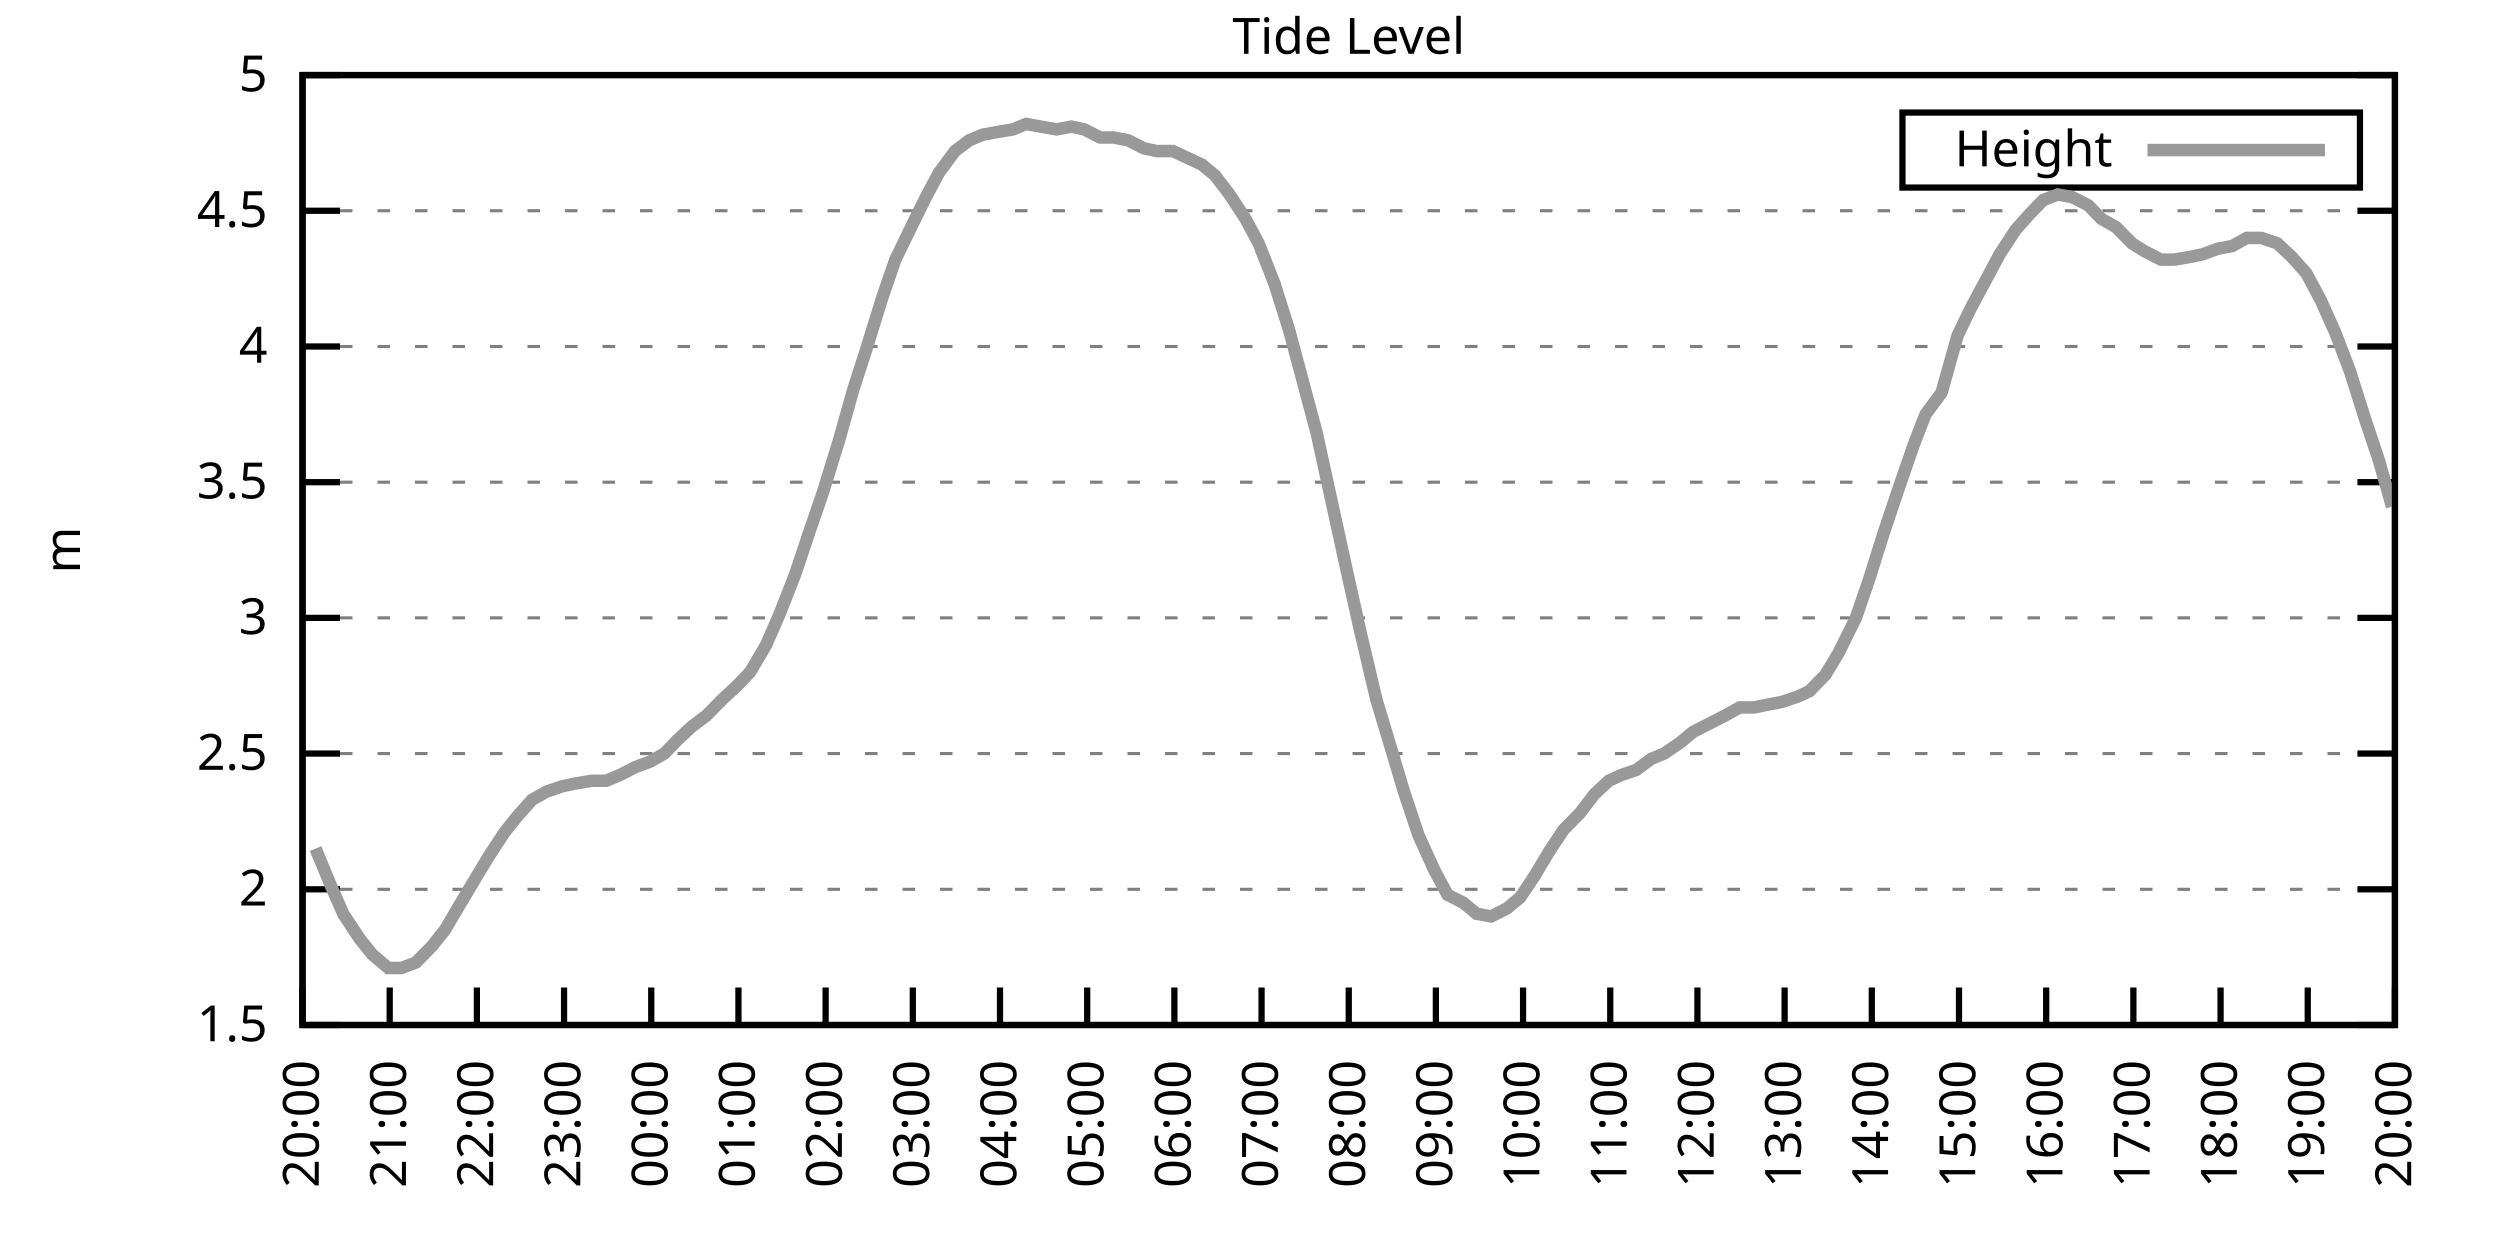
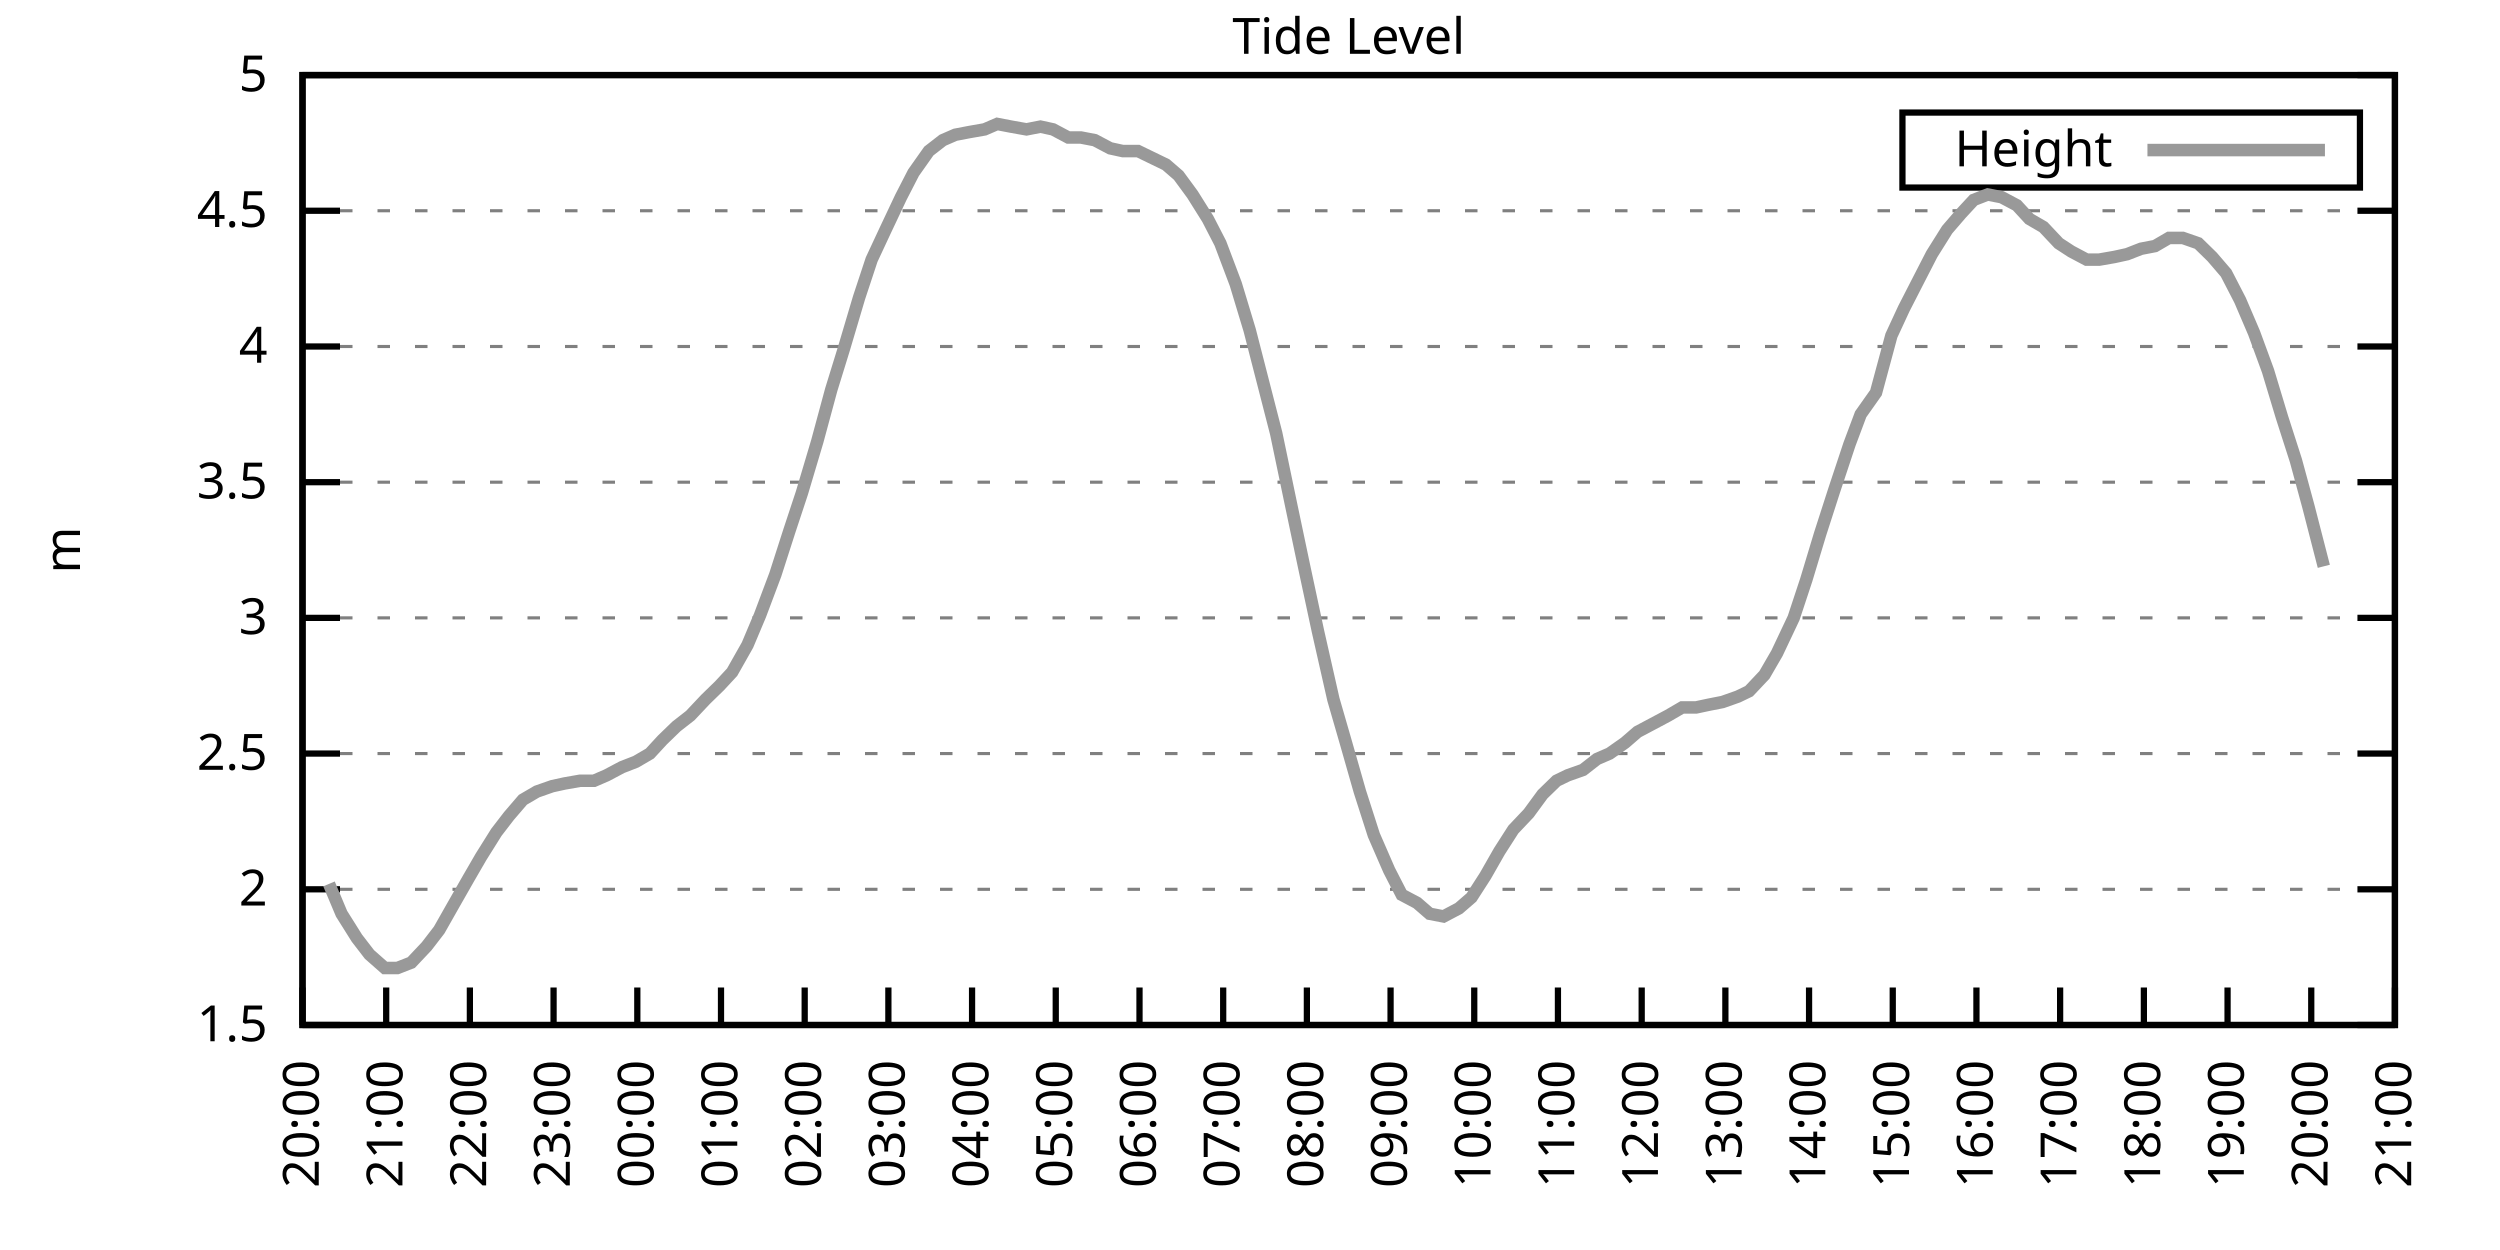
<svg xmlns="http://www.w3.org/2000/svg" xmlns:xlink="http://www.w3.org/1999/xlink" width="400" height="200" viewBox="0 0 400 200">
  <g id="gnuplot_canvas">
    <rect x="0" y="0" width="400" height="200" fill="none" />
    <defs>
      <circle id="gpDot" r="0.5" stroke-width="0.5" stroke="currentColor" />
      <path id="gpPt0" stroke-width="0.333" stroke="currentColor" d="M-1,0 h2 M0,-1 v2" />
      <path id="gpPt1" stroke-width="0.333" stroke="currentColor" d="M-1,-1 L1,1 M1,-1 L-1,1" />
      <path id="gpPt2" stroke-width="0.333" stroke="currentColor" d="M-1,0 L1,0 M0,-1 L0,1 M-1,-1 L1,1 M-1,1 L1,-1" />
      <rect id="gpPt3" stroke-width="0.333" stroke="currentColor" x="-1" y="-1" width="2" height="2" />
      <rect id="gpPt4" stroke-width="0.333" stroke="currentColor" fill="currentColor" x="-1" y="-1" width="2" height="2" />
      <circle id="gpPt5" stroke-width="0.333" stroke="currentColor" cx="0" cy="0" r="1" />
      <use xlink:href="#gpPt5" id="gpPt6" fill="currentColor" stroke="none" />
      <path id="gpPt7" stroke-width="0.333" stroke="currentColor" d="M0,-1.33 L-1.33,0.67 L1.33,0.67 z" />
      <use xlink:href="#gpPt7" id="gpPt8" fill="currentColor" stroke="none" />
      <use xlink:href="#gpPt7" id="gpPt9" stroke="currentColor" transform="rotate(180)" />
      <use xlink:href="#gpPt9" id="gpPt10" fill="currentColor" stroke="none" />
      <use xlink:href="#gpPt3" id="gpPt11" stroke="currentColor" transform="rotate(45)" />
      <use xlink:href="#gpPt11" id="gpPt12" fill="currentColor" stroke="none" />
      <path id="gpPt13" stroke-width="0.333" stroke="currentColor" d="M0,1.330 L1.265,0.411 L0.782,-1.067 L-0.782,-1.076 L-1.265,0.411 z" />
      <use xlink:href="#gpPt13" id="gpPt14" fill="currentColor" stroke="none" />
      <filter id="textbox" filterUnits="objectBoundingBox" x="0" y="0" height="1" width="1">
        <feFlood flood-color="white" flood-opacity="1" result="bgnd" />
        <feComposite in="SourceGraphic" in2="bgnd" operator="atop" />
      </filter>
      <filter id="greybox" filterUnits="objectBoundingBox" x="0" y="0" height="1" width="1">
        <feFlood flood-color="lightgrey" flood-opacity="1" result="grey" />
        <feComposite in="SourceGraphic" in2="grey" operator="atop" />
      </filter>
    </defs>
    <g fill="none" color="white" stroke="currentColor" stroke-width="1.00" stroke-linecap="butt" stroke-linejoin="miter">
</g>
    <g fill="none" color="black" stroke="currentColor" stroke-width="1.00" stroke-linecap="butt" stroke-linejoin="miter">
      <g stroke="none" shape-rendering="crispEdges">
        <polygon fill="rgb(255, 255, 255)" points="48.40,164.00 383.18,164.00 383.18,12.02 48.40,12.02 " />
      </g>
    </g>
    <g fill="none" color="black" stroke="currentColor" stroke-width="1.00" stroke-linecap="butt" stroke-linejoin="miter">
</g>
    <g fill="none" color="black" stroke="black" stroke-width="0.50" stroke-linecap="butt" stroke-linejoin="miter">
</g>
    <g fill="none" color="gray" stroke="currentColor" stroke-width="0.50" stroke-linecap="butt" stroke-linejoin="miter">
      <path stroke="gray" stroke-dasharray="2,4" class="gridline" d="M48.40,164.00 L383.19,164.00  " />
    </g>
    <g fill="none" color="gray" stroke="gray" stroke-width="1.00" stroke-linecap="butt" stroke-linejoin="miter">
</g>
    <g fill="none" color="black" stroke="currentColor" stroke-width="1.00" stroke-linecap="butt" stroke-linejoin="miter">
      <path stroke="black" d="M48.40,164.00 L54.40,164.00 M383.19,164.00 L377.19,164.00  " />
      <g transform="translate(42.80,166.60)" stroke="none" fill="black" font-family="Sans" font-size="8.00" text-anchor="end">
        <text>
          <tspan font-family="Sans"> 1.5</tspan>
        </text>
      </g>
    </g>
    <g fill="none" color="black" stroke="currentColor" stroke-width="1.00" stroke-linecap="butt" stroke-linejoin="miter">
</g>
    <g fill="none" color="black" stroke="black" stroke-width="0.50" stroke-linecap="butt" stroke-linejoin="miter">
</g>
    <g fill="none" color="gray" stroke="currentColor" stroke-width="0.50" stroke-linecap="butt" stroke-linejoin="miter">
      <path stroke="gray" stroke-dasharray="2,4" class="gridline" d="M48.40,142.29 L383.19,142.29  " />
    </g>
    <g fill="none" color="gray" stroke="gray" stroke-width="1.00" stroke-linecap="butt" stroke-linejoin="miter">
</g>
    <g fill="none" color="black" stroke="currentColor" stroke-width="1.00" stroke-linecap="butt" stroke-linejoin="miter">
      <path stroke="black" d="M48.40,142.29 L54.40,142.29 M383.19,142.29 L377.19,142.29  " />
      <g transform="translate(42.80,144.89)" stroke="none" fill="black" font-family="Sans" font-size="8.00" text-anchor="end">
        <text>
          <tspan font-family="Sans"> 2</tspan>
        </text>
      </g>
    </g>
    <g fill="none" color="black" stroke="currentColor" stroke-width="1.00" stroke-linecap="butt" stroke-linejoin="miter">
</g>
    <g fill="none" color="black" stroke="black" stroke-width="0.50" stroke-linecap="butt" stroke-linejoin="miter">
</g>
    <g fill="none" color="gray" stroke="currentColor" stroke-width="0.50" stroke-linecap="butt" stroke-linejoin="miter">
      <path stroke="gray" stroke-dasharray="2,4" class="gridline" d="M48.40,120.57 L383.19,120.57  " />
    </g>
    <g fill="none" color="gray" stroke="gray" stroke-width="1.00" stroke-linecap="butt" stroke-linejoin="miter">
</g>
    <g fill="none" color="black" stroke="currentColor" stroke-width="1.00" stroke-linecap="butt" stroke-linejoin="miter">
      <path stroke="black" d="M48.40,120.57 L54.40,120.57 M383.19,120.57 L377.19,120.57  " />
      <g transform="translate(42.80,123.17)" stroke="none" fill="black" font-family="Sans" font-size="8.00" text-anchor="end">
        <text>
          <tspan font-family="Sans"> 2.5</tspan>
        </text>
      </g>
    </g>
    <g fill="none" color="black" stroke="currentColor" stroke-width="1.00" stroke-linecap="butt" stroke-linejoin="miter">
</g>
    <g fill="none" color="black" stroke="black" stroke-width="0.50" stroke-linecap="butt" stroke-linejoin="miter">
</g>
    <g fill="none" color="gray" stroke="currentColor" stroke-width="0.50" stroke-linecap="butt" stroke-linejoin="miter">
      <path stroke="gray" stroke-dasharray="2,4" class="gridline" d="M48.40,98.86 L383.19,98.86  " />
    </g>
    <g fill="none" color="gray" stroke="gray" stroke-width="1.00" stroke-linecap="butt" stroke-linejoin="miter">
</g>
    <g fill="none" color="black" stroke="currentColor" stroke-width="1.00" stroke-linecap="butt" stroke-linejoin="miter">
      <path stroke="black" d="M48.40,98.86 L54.40,98.86 M383.19,98.86 L377.19,98.86  " />
      <g transform="translate(42.80,101.46)" stroke="none" fill="black" font-family="Sans" font-size="8.00" text-anchor="end">
        <text>
          <tspan font-family="Sans"> 3</tspan>
        </text>
      </g>
    </g>
    <g fill="none" color="black" stroke="currentColor" stroke-width="1.00" stroke-linecap="butt" stroke-linejoin="miter">
</g>
    <g fill="none" color="black" stroke="black" stroke-width="0.50" stroke-linecap="butt" stroke-linejoin="miter">
</g>
    <g fill="none" color="gray" stroke="currentColor" stroke-width="0.50" stroke-linecap="butt" stroke-linejoin="miter">
      <path stroke="gray" stroke-dasharray="2,4" class="gridline" d="M48.40,77.15 L383.19,77.15  " />
    </g>
    <g fill="none" color="gray" stroke="gray" stroke-width="1.00" stroke-linecap="butt" stroke-linejoin="miter">
</g>
    <g fill="none" color="black" stroke="currentColor" stroke-width="1.00" stroke-linecap="butt" stroke-linejoin="miter">
      <path stroke="black" d="M48.40,77.15 L54.40,77.15 M383.19,77.15 L377.19,77.15  " />
      <g transform="translate(42.80,79.75)" stroke="none" fill="black" font-family="Sans" font-size="8.00" text-anchor="end">
        <text>
          <tspan font-family="Sans"> 3.5</tspan>
        </text>
      </g>
    </g>
    <g fill="none" color="black" stroke="currentColor" stroke-width="1.00" stroke-linecap="butt" stroke-linejoin="miter">
</g>
    <g fill="none" color="black" stroke="black" stroke-width="0.50" stroke-linecap="butt" stroke-linejoin="miter">
</g>
    <g fill="none" color="gray" stroke="currentColor" stroke-width="0.50" stroke-linecap="butt" stroke-linejoin="miter">
      <path stroke="gray" stroke-dasharray="2,4" class="gridline" d="M48.40,55.44 L383.19,55.44  " />
    </g>
    <g fill="none" color="gray" stroke="gray" stroke-width="1.00" stroke-linecap="butt" stroke-linejoin="miter">
</g>
    <g fill="none" color="black" stroke="currentColor" stroke-width="1.00" stroke-linecap="butt" stroke-linejoin="miter">
      <path stroke="black" d="M48.40,55.44 L54.40,55.44 M383.19,55.44 L377.19,55.44  " />
      <g transform="translate(42.80,58.04)" stroke="none" fill="black" font-family="Sans" font-size="8.00" text-anchor="end">
        <text>
          <tspan font-family="Sans"> 4</tspan>
        </text>
      </g>
    </g>
    <g fill="none" color="black" stroke="currentColor" stroke-width="1.00" stroke-linecap="butt" stroke-linejoin="miter">
</g>
    <g fill="none" color="black" stroke="black" stroke-width="0.50" stroke-linecap="butt" stroke-linejoin="miter">
</g>
    <g fill="none" color="gray" stroke="currentColor" stroke-width="0.50" stroke-linecap="butt" stroke-linejoin="miter">
      <path stroke="gray" stroke-dasharray="2,4" class="gridline" d="M48.40,33.72 L383.19,33.72  " />
    </g>
    <g fill="none" color="gray" stroke="gray" stroke-width="1.00" stroke-linecap="butt" stroke-linejoin="miter">
</g>
    <g fill="none" color="black" stroke="currentColor" stroke-width="1.00" stroke-linecap="butt" stroke-linejoin="miter">
      <path stroke="black" d="M48.40,33.72 L54.40,33.72 M383.19,33.72 L377.19,33.72  " />
      <g transform="translate(42.80,36.32)" stroke="none" fill="black" font-family="Sans" font-size="8.00" text-anchor="end">
        <text>
          <tspan font-family="Sans"> 4.5</tspan>
        </text>
      </g>
    </g>
    <g fill="none" color="black" stroke="currentColor" stroke-width="1.00" stroke-linecap="butt" stroke-linejoin="miter">
</g>
    <g fill="none" color="black" stroke="black" stroke-width="0.50" stroke-linecap="butt" stroke-linejoin="miter">
</g>
    <g fill="none" color="gray" stroke="currentColor" stroke-width="0.50" stroke-linecap="butt" stroke-linejoin="miter">
      <path stroke="gray" stroke-dasharray="2,4" class="gridline" d="M48.40,12.01 L383.19,12.01  " />
    </g>
    <g fill="none" color="gray" stroke="gray" stroke-width="1.00" stroke-linecap="butt" stroke-linejoin="miter">
</g>
    <g fill="none" color="black" stroke="currentColor" stroke-width="1.00" stroke-linecap="butt" stroke-linejoin="miter">
      <path stroke="black" d="M48.40,12.01 L54.40,12.01 M383.19,12.01 L377.19,12.01  " />
      <g transform="translate(42.80,14.61)" stroke="none" fill="black" font-family="Sans" font-size="8.00" text-anchor="end">
        <text>
          <tspan font-family="Sans"> 5</tspan>
        </text>
      </g>
    </g>
    <g fill="none" color="black" stroke="currentColor" stroke-width="1.00" stroke-linecap="butt" stroke-linejoin="miter">
      <path stroke="black" d="M48.40,164.00 L48.40,158.00  " />
      <g transform="translate(51.00,169.60) rotate(270.00)" stroke="none" fill="black" font-family="Sans" font-size="8.00" text-anchor="end">
        <text>
          <tspan font-family="Sans">20:00</tspan>
        </text>
      </g>
    </g>
    <g fill="none" color="black" stroke="currentColor" stroke-width="1.00" stroke-linecap="butt" stroke-linejoin="miter">
-       <path stroke="black" d="M62.35,164.00 L62.35,158.00  " />
-       <g transform="translate(64.95,169.60) rotate(270.00)" stroke="none" fill="black" font-family="Sans" font-size="8.00" text-anchor="end">
+       <path stroke="black" d="M61.79,164.00 L61.79,158.00  " />
+       <g transform="translate(64.39,169.60) rotate(270.00)" stroke="none" fill="black" font-family="Sans" font-size="8.00" text-anchor="end">
        <text>
          <tspan font-family="Sans">21:00</tspan>
        </text>
      </g>
    </g>
    <g fill="none" color="black" stroke="currentColor" stroke-width="1.00" stroke-linecap="butt" stroke-linejoin="miter">
-       <path stroke="black" d="M76.30,164.00 L76.30,158.00  " />
-       <g transform="translate(78.90,169.60) rotate(270.00)" stroke="none" fill="black" font-family="Sans" font-size="8.00" text-anchor="end">
+       <path stroke="black" d="M75.18,164.00 L75.18,158.00  " />
+       <g transform="translate(77.78,169.60) rotate(270.00)" stroke="none" fill="black" font-family="Sans" font-size="8.00" text-anchor="end">
        <text>
          <tspan font-family="Sans">22:00</tspan>
        </text>
      </g>
    </g>
    <g fill="none" color="black" stroke="currentColor" stroke-width="1.00" stroke-linecap="butt" stroke-linejoin="miter">
-       <path stroke="black" d="M90.25,164.00 L90.25,158.00  " />
-       <g transform="translate(92.85,169.60) rotate(270.00)" stroke="none" fill="black" font-family="Sans" font-size="8.00" text-anchor="end">
+       <path stroke="black" d="M88.57,164.00 L88.57,158.00  " />
+       <g transform="translate(91.17,169.60) rotate(270.00)" stroke="none" fill="black" font-family="Sans" font-size="8.00" text-anchor="end">
        <text>
          <tspan font-family="Sans">23:00</tspan>
        </text>
      </g>
    </g>
    <g fill="none" color="black" stroke="currentColor" stroke-width="1.00" stroke-linecap="butt" stroke-linejoin="miter">
-       <path stroke="black" d="M104.20,164.00 L104.20,158.00  " />
-       <g transform="translate(106.80,169.60) rotate(270.00)" stroke="none" fill="black" font-family="Sans" font-size="8.00" text-anchor="end">
+       <path stroke="black" d="M101.97,164.00 L101.97,158.00  " />
+       <g transform="translate(104.57,169.60) rotate(270.00)" stroke="none" fill="black" font-family="Sans" font-size="8.00" text-anchor="end">
        <text>
          <tspan font-family="Sans">00:00</tspan>
        </text>
      </g>
    </g>
    <g fill="none" color="black" stroke="currentColor" stroke-width="1.00" stroke-linecap="butt" stroke-linejoin="miter">
-       <path stroke="black" d="M118.15,164.00 L118.15,158.00  " />
-       <g transform="translate(120.75,169.60) rotate(270.00)" stroke="none" fill="black" font-family="Sans" font-size="8.00" text-anchor="end">
+       <path stroke="black" d="M115.36,164.00 L115.36,158.00  " />
+       <g transform="translate(117.96,169.60) rotate(270.00)" stroke="none" fill="black" font-family="Sans" font-size="8.00" text-anchor="end">
        <text>
          <tspan font-family="Sans">01:00</tspan>
        </text>
      </g>
    </g>
    <g fill="none" color="black" stroke="currentColor" stroke-width="1.00" stroke-linecap="butt" stroke-linejoin="miter">
-       <path stroke="black" d="M132.10,164.00 L132.10,158.00  " />
-       <g transform="translate(134.70,169.60) rotate(270.00)" stroke="none" fill="black" font-family="Sans" font-size="8.00" text-anchor="end">
+       <path stroke="black" d="M128.75,164.00 L128.75,158.00  " />
+       <g transform="translate(131.35,169.60) rotate(270.00)" stroke="none" fill="black" font-family="Sans" font-size="8.00" text-anchor="end">
        <text>
          <tspan font-family="Sans">02:00</tspan>
        </text>
      </g>
    </g>
    <g fill="none" color="black" stroke="currentColor" stroke-width="1.00" stroke-linecap="butt" stroke-linejoin="miter">
-       <path stroke="black" d="M146.05,164.00 L146.05,158.00  " />
-       <g transform="translate(148.65,169.60) rotate(270.00)" stroke="none" fill="black" font-family="Sans" font-size="8.00" text-anchor="end">
+       <path stroke="black" d="M142.14,164.00 L142.14,158.00  " />
+       <g transform="translate(144.74,169.60) rotate(270.00)" stroke="none" fill="black" font-family="Sans" font-size="8.00" text-anchor="end">
        <text>
          <tspan font-family="Sans">03:00</tspan>
        </text>
      </g>
    </g>
    <g fill="none" color="black" stroke="currentColor" stroke-width="1.00" stroke-linecap="butt" stroke-linejoin="miter">
-       <path stroke="black" d="M160.00,164.00 L160.00,158.00  " />
-       <g transform="translate(162.60,169.60) rotate(270.00)" stroke="none" fill="black" font-family="Sans" font-size="8.00" text-anchor="end">
+       <path stroke="black" d="M155.53,164.00 L155.53,158.00  " />
+       <g transform="translate(158.13,169.60) rotate(270.00)" stroke="none" fill="black" font-family="Sans" font-size="8.00" text-anchor="end">
        <text>
          <tspan font-family="Sans">04:00</tspan>
        </text>
      </g>
    </g>
    <g fill="none" color="black" stroke="currentColor" stroke-width="1.00" stroke-linecap="butt" stroke-linejoin="miter">
-       <path stroke="black" d="M173.95,164.00 L173.95,158.00  " />
-       <g transform="translate(176.55,169.60) rotate(270.00)" stroke="none" fill="black" font-family="Sans" font-size="8.00" text-anchor="end">
+       <path stroke="black" d="M168.92,164.00 L168.92,158.00  " />
+       <g transform="translate(171.52,169.60) rotate(270.00)" stroke="none" fill="black" font-family="Sans" font-size="8.00" text-anchor="end">
        <text>
          <tspan font-family="Sans">05:00</tspan>
        </text>
      </g>
    </g>
    <g fill="none" color="black" stroke="currentColor" stroke-width="1.00" stroke-linecap="butt" stroke-linejoin="miter">
-       <path stroke="black" d="M187.90,164.00 L187.90,158.00  " />
-       <g transform="translate(190.50,169.60) rotate(270.00)" stroke="none" fill="black" font-family="Sans" font-size="8.00" text-anchor="end">
+       <path stroke="black" d="M182.32,164.00 L182.32,158.00  " />
+       <g transform="translate(184.92,169.60) rotate(270.00)" stroke="none" fill="black" font-family="Sans" font-size="8.00" text-anchor="end">
        <text>
          <tspan font-family="Sans">06:00</tspan>
        </text>
      </g>
    </g>
    <g fill="none" color="black" stroke="currentColor" stroke-width="1.00" stroke-linecap="butt" stroke-linejoin="miter">
-       <path stroke="black" d="M201.85,164.00 L201.85,158.00  " />
-       <g transform="translate(204.45,169.60) rotate(270.00)" stroke="none" fill="black" font-family="Sans" font-size="8.00" text-anchor="end">
+       <path stroke="black" d="M195.71,164.00 L195.71,158.00  " />
+       <g transform="translate(198.31,169.60) rotate(270.00)" stroke="none" fill="black" font-family="Sans" font-size="8.00" text-anchor="end">
        <text>
          <tspan font-family="Sans">07:00</tspan>
        </text>
      </g>
    </g>
    <g fill="none" color="black" stroke="currentColor" stroke-width="1.00" stroke-linecap="butt" stroke-linejoin="miter">
-       <path stroke="black" d="M215.80,164.00 L215.80,158.00  " />
-       <g transform="translate(218.40,169.60) rotate(270.00)" stroke="none" fill="black" font-family="Sans" font-size="8.00" text-anchor="end">
+       <path stroke="black" d="M209.10,164.00 L209.10,158.00  " />
+       <g transform="translate(211.70,169.60) rotate(270.00)" stroke="none" fill="black" font-family="Sans" font-size="8.00" text-anchor="end">
        <text>
          <tspan font-family="Sans">08:00</tspan>
        </text>
      </g>
    </g>
    <g fill="none" color="black" stroke="currentColor" stroke-width="1.00" stroke-linecap="butt" stroke-linejoin="miter">
-       <path stroke="black" d="M229.74,164.00 L229.74,158.00  " />
-       <g transform="translate(232.34,169.60) rotate(270.00)" stroke="none" fill="black" font-family="Sans" font-size="8.00" text-anchor="end">
+       <path stroke="black" d="M222.49,164.00 L222.49,158.00  " />
+       <g transform="translate(225.09,169.60) rotate(270.00)" stroke="none" fill="black" font-family="Sans" font-size="8.00" text-anchor="end">
        <text>
          <tspan font-family="Sans">09:00</tspan>
        </text>
      </g>
    </g>
    <g fill="none" color="black" stroke="currentColor" stroke-width="1.00" stroke-linecap="butt" stroke-linejoin="miter">
-       <path stroke="black" d="M243.69,164.00 L243.69,158.00  " />
-       <g transform="translate(246.29,169.60) rotate(270.00)" stroke="none" fill="black" font-family="Sans" font-size="8.00" text-anchor="end">
+       <path stroke="black" d="M235.88,164.00 L235.88,158.00  " />
+       <g transform="translate(238.48,169.60) rotate(270.00)" stroke="none" fill="black" font-family="Sans" font-size="8.00" text-anchor="end">
        <text>
          <tspan font-family="Sans">10:00</tspan>
        </text>
      </g>
    </g>
    <g fill="none" color="black" stroke="currentColor" stroke-width="1.00" stroke-linecap="butt" stroke-linejoin="miter">
-       <path stroke="black" d="M257.64,164.00 L257.64,158.00  " />
-       <g transform="translate(260.24,169.60) rotate(270.00)" stroke="none" fill="black" font-family="Sans" font-size="8.00" text-anchor="end">
+       <path stroke="black" d="M249.27,164.00 L249.27,158.00  " />
+       <g transform="translate(251.87,169.60) rotate(270.00)" stroke="none" fill="black" font-family="Sans" font-size="8.00" text-anchor="end">
        <text>
          <tspan font-family="Sans">11:00</tspan>
        </text>
      </g>
    </g>
    <g fill="none" color="black" stroke="currentColor" stroke-width="1.00" stroke-linecap="butt" stroke-linejoin="miter">
-       <path stroke="black" d="M271.59,164.00 L271.59,158.00  " />
-       <g transform="translate(274.19,169.60) rotate(270.00)" stroke="none" fill="black" font-family="Sans" font-size="8.00" text-anchor="end">
+       <path stroke="black" d="M262.67,164.00 L262.67,158.00  " />
+       <g transform="translate(265.27,169.60) rotate(270.00)" stroke="none" fill="black" font-family="Sans" font-size="8.00" text-anchor="end">
        <text>
          <tspan font-family="Sans">12:00</tspan>
        </text>
      </g>
    </g>
    <g fill="none" color="black" stroke="currentColor" stroke-width="1.00" stroke-linecap="butt" stroke-linejoin="miter">
-       <path stroke="black" d="M285.54,164.00 L285.54,158.00  " />
-       <g transform="translate(288.14,169.60) rotate(270.00)" stroke="none" fill="black" font-family="Sans" font-size="8.00" text-anchor="end">
+       <path stroke="black" d="M276.06,164.00 L276.06,158.00  " />
+       <g transform="translate(278.66,169.60) rotate(270.00)" stroke="none" fill="black" font-family="Sans" font-size="8.00" text-anchor="end">
        <text>
          <tspan font-family="Sans">13:00</tspan>
        </text>
      </g>
    </g>
    <g fill="none" color="black" stroke="currentColor" stroke-width="1.00" stroke-linecap="butt" stroke-linejoin="miter">
-       <path stroke="black" d="M299.49,164.00 L299.49,158.00  " />
-       <g transform="translate(302.09,169.60) rotate(270.00)" stroke="none" fill="black" font-family="Sans" font-size="8.00" text-anchor="end">
+       <path stroke="black" d="M289.45,164.00 L289.45,158.00  " />
+       <g transform="translate(292.05,169.60) rotate(270.00)" stroke="none" fill="black" font-family="Sans" font-size="8.00" text-anchor="end">
        <text>
          <tspan font-family="Sans">14:00</tspan>
        </text>
      </g>
    </g>
    <g fill="none" color="black" stroke="currentColor" stroke-width="1.00" stroke-linecap="butt" stroke-linejoin="miter">
-       <path stroke="black" d="M313.44,164.00 L313.44,158.00  " />
-       <g transform="translate(316.04,169.60) rotate(270.00)" stroke="none" fill="black" font-family="Sans" font-size="8.00" text-anchor="end">
+       <path stroke="black" d="M302.84,164.00 L302.84,158.00  " />
+       <g transform="translate(305.44,169.60) rotate(270.00)" stroke="none" fill="black" font-family="Sans" font-size="8.00" text-anchor="end">
        <text>
          <tspan font-family="Sans">15:00</tspan>
        </text>
      </g>
    </g>
    <g fill="none" color="black" stroke="currentColor" stroke-width="1.00" stroke-linecap="butt" stroke-linejoin="miter">
-       <path stroke="black" d="M327.39,164.00 L327.39,158.00  " />
-       <g transform="translate(329.99,169.60) rotate(270.00)" stroke="none" fill="black" font-family="Sans" font-size="8.00" text-anchor="end">
+       <path stroke="black" d="M316.23,164.00 L316.23,158.00  " />
+       <g transform="translate(318.83,169.60) rotate(270.00)" stroke="none" fill="black" font-family="Sans" font-size="8.00" text-anchor="end">
        <text>
          <tspan font-family="Sans">16:00</tspan>
        </text>
      </g>
    </g>
    <g fill="none" color="black" stroke="currentColor" stroke-width="1.00" stroke-linecap="butt" stroke-linejoin="miter">
-       <path stroke="black" d="M341.34,164.00 L341.34,158.00  " />
-       <g transform="translate(343.94,169.60) rotate(270.00)" stroke="none" fill="black" font-family="Sans" font-size="8.00" text-anchor="end">
+       <path stroke="black" d="M329.62,164.00 L329.62,158.00  " />
+       <g transform="translate(332.22,169.60) rotate(270.00)" stroke="none" fill="black" font-family="Sans" font-size="8.00" text-anchor="end">
        <text>
          <tspan font-family="Sans">17:00</tspan>
        </text>
      </g>
    </g>
    <g fill="none" color="black" stroke="currentColor" stroke-width="1.00" stroke-linecap="butt" stroke-linejoin="miter">
-       <path stroke="black" d="M355.29,164.00 L355.29,158.00  " />
-       <g transform="translate(357.89,169.60) rotate(270.00)" stroke="none" fill="black" font-family="Sans" font-size="8.00" text-anchor="end">
+       <path stroke="black" d="M343.02,164.00 L343.02,158.00  " />
+       <g transform="translate(345.62,169.60) rotate(270.00)" stroke="none" fill="black" font-family="Sans" font-size="8.00" text-anchor="end">
        <text>
          <tspan font-family="Sans">18:00</tspan>
        </text>
      </g>
    </g>
    <g fill="none" color="black" stroke="currentColor" stroke-width="1.00" stroke-linecap="butt" stroke-linejoin="miter">
-       <path stroke="black" d="M369.24,164.00 L369.24,158.00  " />
-       <g transform="translate(371.84,169.60) rotate(270.00)" stroke="none" fill="black" font-family="Sans" font-size="8.00" text-anchor="end">
+       <path stroke="black" d="M356.41,164.00 L356.41,158.00  " />
+       <g transform="translate(359.01,169.60) rotate(270.00)" stroke="none" fill="black" font-family="Sans" font-size="8.00" text-anchor="end">
        <text>
          <tspan font-family="Sans">19:00</tspan>
+         </text>
+       </g>
+     </g>
+     <g fill="none" color="black" stroke="currentColor" stroke-width="1.00" stroke-linecap="butt" stroke-linejoin="miter">
+       <path stroke="black" d="M369.80,164.00 L369.80,158.00  " />
+       <g transform="translate(372.40,169.60) rotate(270.00)" stroke="none" fill="black" font-family="Sans" font-size="8.00" text-anchor="end">
+         <text>
+           <tspan font-family="Sans">20:00</tspan>
        </text>
      </g>
    </g>
    <g fill="none" color="black" stroke="currentColor" stroke-width="1.00" stroke-linecap="butt" stroke-linejoin="miter">
      <path stroke="black" d="M383.19,164.00 L383.19,158.00  " />
      <g transform="translate(385.79,169.60) rotate(270.00)" stroke="none" fill="black" font-family="Sans" font-size="8.00" text-anchor="end">
        <text>
-           <tspan font-family="Sans">20:00</tspan>
+           <tspan font-family="Sans">21:00</tspan>
        </text>
      </g>
    </g>
    <g fill="none" color="black" stroke="currentColor" stroke-width="1.00" stroke-linecap="butt" stroke-linejoin="miter">
</g>
    <g fill="none" color="black" stroke="currentColor" stroke-width="1.00" stroke-linecap="butt" stroke-linejoin="miter">
      <path stroke="black" d="M48.40,12.01 L48.40,164.00 L383.19,164.00 L383.19,12.01 L48.40,12.01 Z  " />
    </g>
    <g fill="none" color="black" stroke="currentColor" stroke-width="1.00" stroke-linecap="butt" stroke-linejoin="miter">
</g>
    <g fill="none" color="black" stroke="currentColor" stroke-width="1.00" stroke-linecap="butt" stroke-linejoin="miter">
      <path stroke="black" d="M304.39,30.01 L304.39,18.01 L377.59,18.01 L377.59,30.01 L304.39,30.01 Z  " />
    </g>
    <g id="Tide_level_plot_1">
      <g fill="none" color="white" stroke="black" stroke-width="2.00" stroke-linecap="butt" stroke-linejoin="miter">
</g>
      <g fill="none" color="black" stroke="currentColor" stroke-width="2.00" stroke-linecap="butt" stroke-linejoin="miter">
        <g transform="translate(337.99,26.61)" stroke="none" fill="black" font-family="Sans" font-size="8.00" text-anchor="end">
          <text>
            <tspan font-family="Sans">Height</tspan>
          </text>
        </g>
      </g>
      <g fill="none" color="black" stroke="currentColor" stroke-width="2.00" stroke-linecap="butt" stroke-linejoin="miter">
-         <path stroke="rgb(153, 153, 153)" d="M343.59,24.01 L371.99,24.01 M50.49,135.77 L52.82,141.42 L54.91,146.20 L57.47,150.10 L59.56,152.71 L62.12,154.88   L64.21,154.88 L66.53,154.01 L69.09,151.41 L71.18,148.80 L73.74,144.46 L76.07,140.55 L78.16,137.08 L80.72,133.17   L82.81,130.56 L85.13,127.96 L87.46,126.65 L90.02,125.79 L92.11,125.35 L94.67,124.92 L96.99,124.92 L99.08,124.05   L101.64,122.75 L103.97,121.88 L106.29,120.57 L108.38,118.40 L110.71,116.23 L113.03,114.49 L115.59,111.89 L117.92,109.72   L120.01,107.55 L122.57,103.20 L124.66,98.43 L127.22,91.91 L129.54,84.97 L131.63,78.89 L134.19,70.63 L136.51,62.38   L138.61,55.87 L141.16,47.62 L143.26,41.54 L145.58,36.76 L148.14,31.55 L150.23,27.64 L152.79,24.17 L155.11,22.43   L157.21,21.56 L159.53,21.13 L162.09,20.70 L164.18,19.83 L166.51,20.26 L169.06,20.70 L171.39,20.26 L173.48,20.70   L176.04,22.00 L178.13,22.00 L180.46,22.43 L183.01,23.73 L185.11,24.17 L187.66,24.17 L189.52,25.04 L192.31,26.34   L194.41,28.08 L196.73,31.12 L199.29,35.03 L201.38,38.93 L203.94,45.45 L206.26,52.83 L208.36,60.65 L210.68,69.33   L213.24,81.06 L215.33,90.61 L217.65,101.03 L220.21,111.89 L222.30,118.84 L224.63,126.65 L226.95,133.60 L229.51,139.25   L231.60,143.16 L234.16,144.46 L236.25,146.20 L238.58,146.63 L241.14,145.33 L243.23,143.59 L245.55,140.12 L247.88,136.21   L250.20,132.73 L252.76,130.13 L255.09,127.09 L257.41,124.92 L259.27,124.05 L261.83,123.18 L264.15,121.44 L266.25,120.57   L268.80,118.84 L270.90,117.10 L273.45,115.80 L276.01,114.49 L278.34,113.19 L280.66,113.19 L282.75,112.76 L285.08,112.32   L287.64,111.45 L289.50,110.59 L292.05,107.98 L294.15,104.51 L296.94,98.86 L299.03,92.78 L301.35,85.40 L303.68,78.45   L306.23,71.07 L308.09,66.29 L310.65,62.82 L313.21,53.70 L315.30,49.36 L317.86,44.58 L319.95,40.67 L322.51,36.76   L324.83,34.16 L326.93,31.99 L329.25,31.12 L331.58,31.55 L334.13,32.85 L336.23,35.03 L338.55,36.33 L341.11,38.93   L343.20,40.24 L345.76,41.54 L347.85,41.54 L350.41,41.11 L352.50,40.67 L354.83,39.80 L357.15,39.37 L359.48,38.07   L361.80,38.07 L364.36,38.93 L366.68,41.11 L369.01,43.71 L371.33,48.05 L373.66,53.26 L375.98,59.34 L378.31,66.73   L380.63,73.67 L382.73,81.06  " />
+         <path stroke="rgb(153, 153, 153)" d="M343.59,24.01 L371.99,24.01 M52.64,141.42 L54.65,146.20 L57.10,150.10 L59.11,152.71 L61.57,154.88 L63.58,154.88   L65.81,154.01 L68.26,151.41 L70.27,148.80 L72.73,144.46 L74.96,140.55 L76.97,137.08 L79.42,133.17 L81.43,130.56   L83.66,127.96 L85.90,126.65 L88.35,125.79 L90.36,125.35 L92.82,124.92 L95.05,124.92 L97.06,124.05 L99.51,122.75   L101.74,121.88 L103.98,120.57 L105.98,118.40 L108.22,116.23 L110.45,114.49 L112.90,111.89 L115.13,109.72 L117.14,107.55   L119.60,103.20 L121.61,98.43 L124.06,91.91 L126.29,84.97 L128.30,78.89 L130.76,70.63 L132.99,62.38 L135.00,55.87   L137.45,47.62 L139.46,41.54 L141.69,36.76 L144.15,31.55 L146.16,27.64 L148.61,24.17 L150.85,22.43 L152.85,21.56   L155.09,21.13 L157.54,20.70 L159.55,19.83 L161.78,20.26 L164.24,20.70 L166.47,20.26 L168.48,20.70 L170.93,22.00   L172.94,22.00 L175.17,22.43 L177.63,23.73 L179.64,24.17 L182.09,24.17 L183.88,25.04 L186.56,26.34 L188.57,28.08   L190.80,31.12 L193.25,35.03 L195.26,38.93 L197.72,45.45 L199.95,52.83 L201.96,60.65 L204.19,69.33 L206.64,81.06   L208.65,90.61 L210.88,101.03 L213.34,111.89 L215.35,118.84 L217.58,126.65 L219.81,133.60 L222.27,139.25 L224.28,143.16   L226.73,144.46 L228.74,146.20 L230.97,146.63 L233.43,145.33 L235.44,143.59 L237.67,140.12 L239.90,136.21 L242.13,132.73   L244.59,130.13 L246.82,127.09 L249.05,124.92 L250.84,124.05 L253.29,123.18 L255.52,121.44 L257.53,120.57 L259.99,118.84   L262.00,117.10 L264.45,115.80 L266.91,114.49 L269.14,113.19 L271.37,113.19 L273.38,112.76 L275.61,112.32 L278.07,111.45   L279.85,110.59 L282.31,107.98 L284.32,104.51 L286.99,98.86 L289.00,92.78 L291.23,85.40 L293.47,78.45 L295.92,71.07   L297.71,66.29 L300.16,62.82 L302.62,53.70 L304.63,49.36 L307.08,44.58 L309.09,40.67 L311.54,36.76 L313.78,34.16   L315.79,31.99 L318.02,31.12 L320.25,31.55 L322.70,32.85 L324.71,35.03 L326.95,36.33 L329.40,38.93 L331.41,40.24   L333.86,41.54 L335.87,41.54 L338.33,41.11 L340.34,40.67 L342.57,39.80 L344.80,39.37 L347.03,38.07 L349.26,38.07   L351.72,38.93 L353.95,41.11 L356.18,43.71 L358.42,48.05 L360.65,53.26 L362.88,59.34 L365.11,66.73 L367.34,73.67   L369.35,81.06 L371.81,90.61  " />
      </g>
    </g>
    <g fill="none" color="black" stroke="currentColor" stroke-width="2.00" stroke-linecap="butt" stroke-linejoin="miter">
</g>
    <g fill="none" color="black" stroke="black" stroke-width="1.00" stroke-linecap="butt" stroke-linejoin="miter">
</g>
    <g fill="none" color="black" stroke="currentColor" stroke-width="1.00" stroke-linecap="butt" stroke-linejoin="miter">
      <path stroke="black" d="M48.40,12.01 L48.40,164.00 L383.19,164.00 L383.19,12.01 L48.40,12.01 Z  " />
      <g transform="translate(12.80,88.01) rotate(270.00)" stroke="none" fill="black" font-family="Sans" font-size="8.00" text-anchor="middle">
        <text>
          <tspan font-family="Sans">m</tspan>
        </text>
      </g>
    </g>
    <g fill="none" color="black" stroke="currentColor" stroke-width="1.00" stroke-linecap="butt" stroke-linejoin="miter">
</g>
    <g fill="none" color="black" stroke="currentColor" stroke-width="1.00" stroke-linecap="butt" stroke-linejoin="miter">
      <g transform="translate(215.79,8.61)" stroke="none" fill="black" font-family="Sans" font-size="8.00" text-anchor="middle">
        <text>
          <tspan font-family="Sans">Tide Level</tspan>
        </text>
      </g>
    </g>
    <g fill="none" color="black" stroke="currentColor" stroke-width="1.00" stroke-linecap="butt" stroke-linejoin="miter">
</g>
  </g>
</svg>
